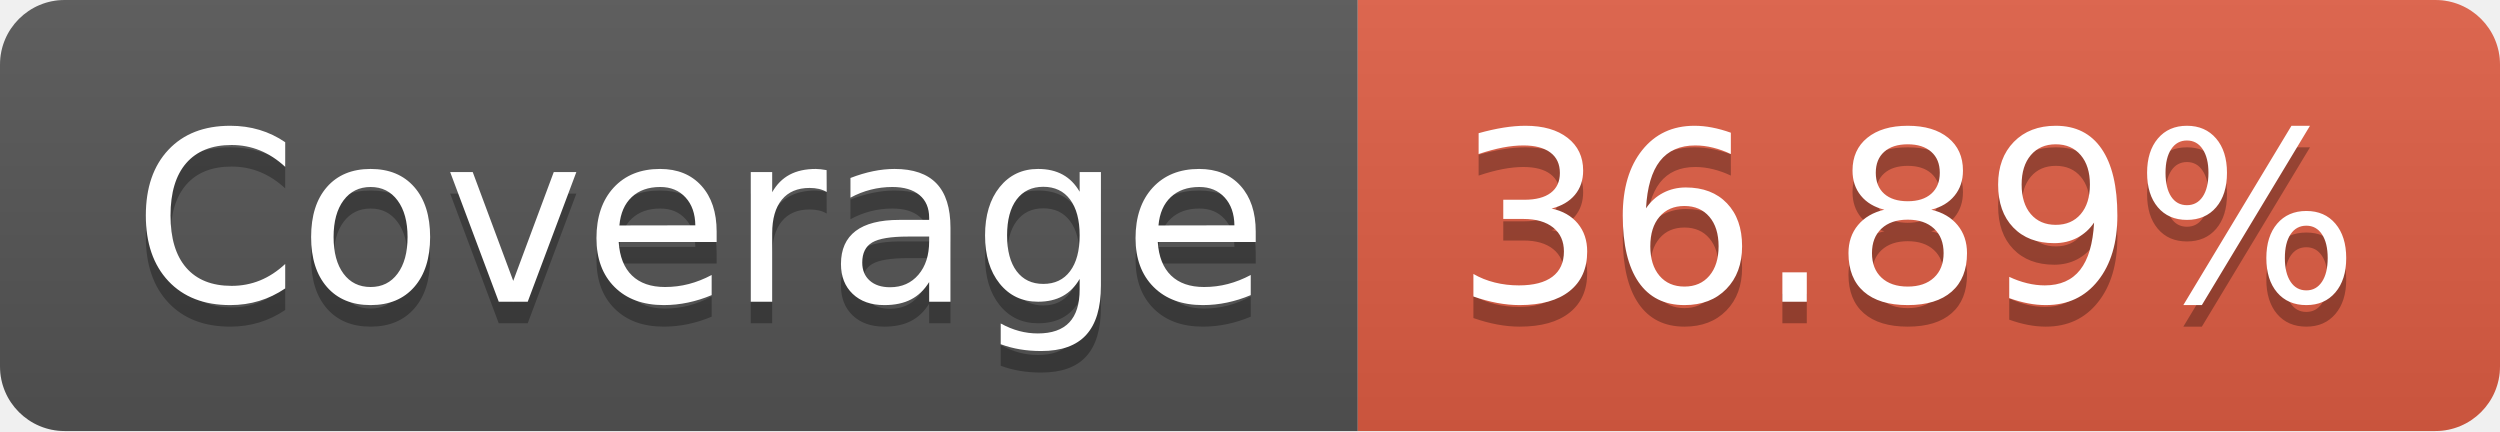
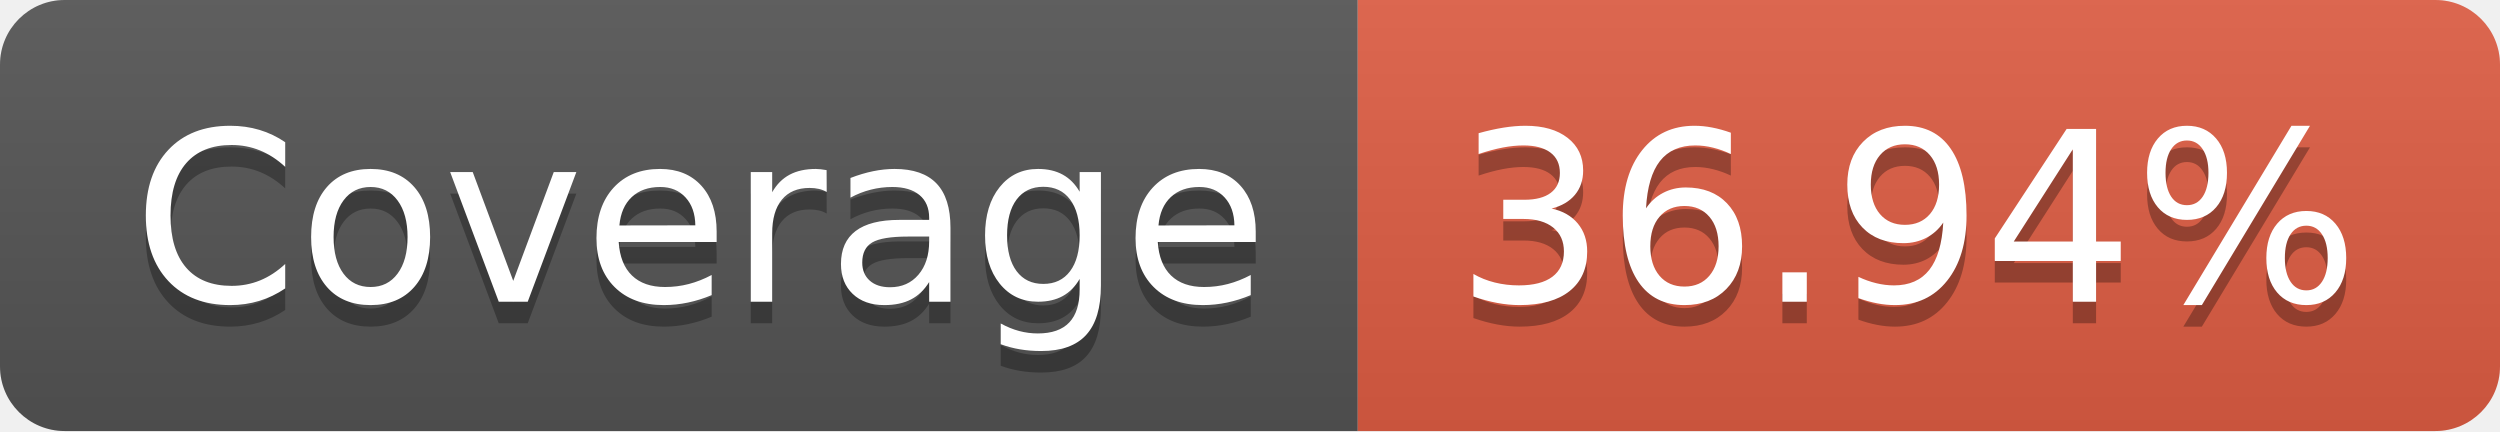
- <svg xmlns="http://www.w3.org/2000/svg" width="116" height="20" role="img" aria-label="Coverage: 36.89%">
+ <svg xmlns="http://www.w3.org/2000/svg" width="116" height="20" role="img" aria-label="Coverage: 36.94%">
  <linearGradient id="s" x2="0" y2="100%">
    <stop offset="0" stop-color="#bbb" stop-opacity=".1" />
    <stop offset="1" stop-opacity=".1" />
  </linearGradient>
  <clipPath id="r">
    <rect width="116" height="20" rx="3" fill="#fff" />
  </clipPath>
  <g clip-path="url(#r)">
    <rect width="63" height="20" fill="#555" />
    <rect x="63" width="53" height="20" fill="#e05d44" />
    <rect width="116" height="20" fill="url(#s)" />
  </g>
  <g fill="#fff" text-anchor="middle" font-family="Verdana,Geneva,DejaVu Sans,sans-serif" text-rendering="geometricPrecision" font-size="110">
    <text aria-hidden="true" x="325" y="150" fill="#010101" fill-opacity=".3" transform="scale(.1)" textLength="530">Coverage</text>
    <text x="325" y="140" transform="scale(.1)" fill="#fff" textLength="530">Coverage</text>
-     <text aria-hidden="true" x="885" y="150" fill="#010101" fill-opacity=".3" transform="scale(.1)" textLength="430">36.89%</text>
-     <text x="885" y="140" transform="scale(.1)" fill="#fff" textLength="430">36.89%</text>
+     <text aria-hidden="true" x="885" y="150" fill="#010101" fill-opacity=".3" transform="scale(.1)" textLength="430">36.94%</text>
+     <text x="885" y="140" transform="scale(.1)" fill="#fff" textLength="430">36.94%</text>
  </g>
</svg>
